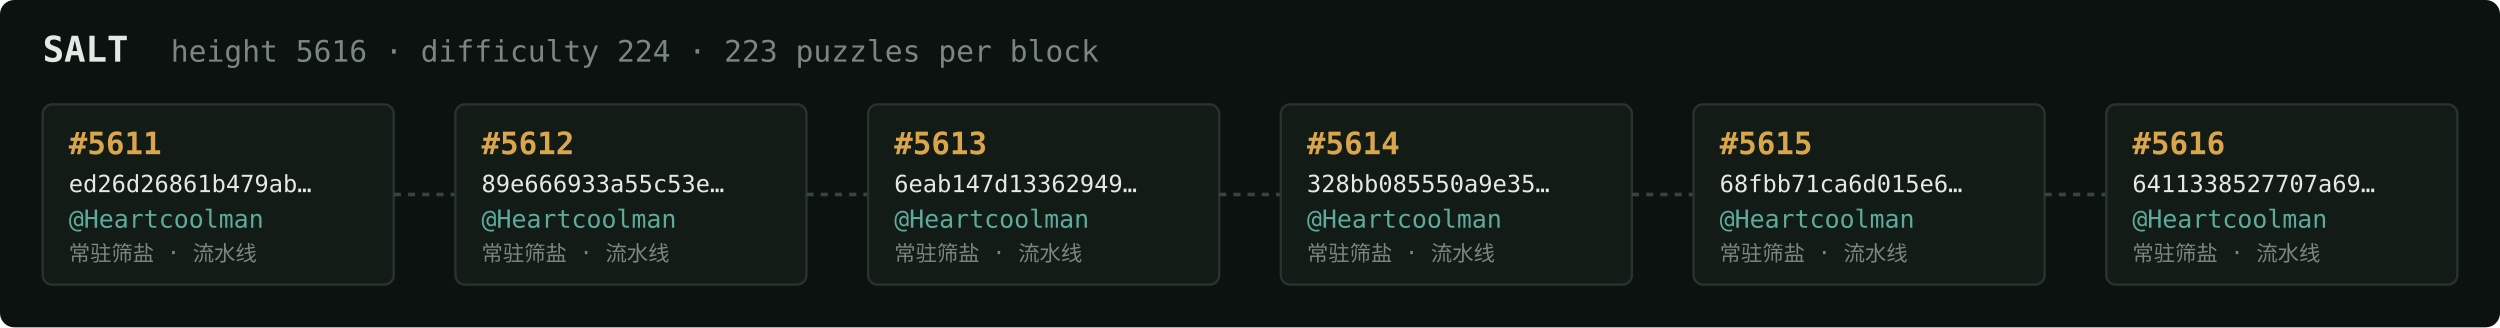
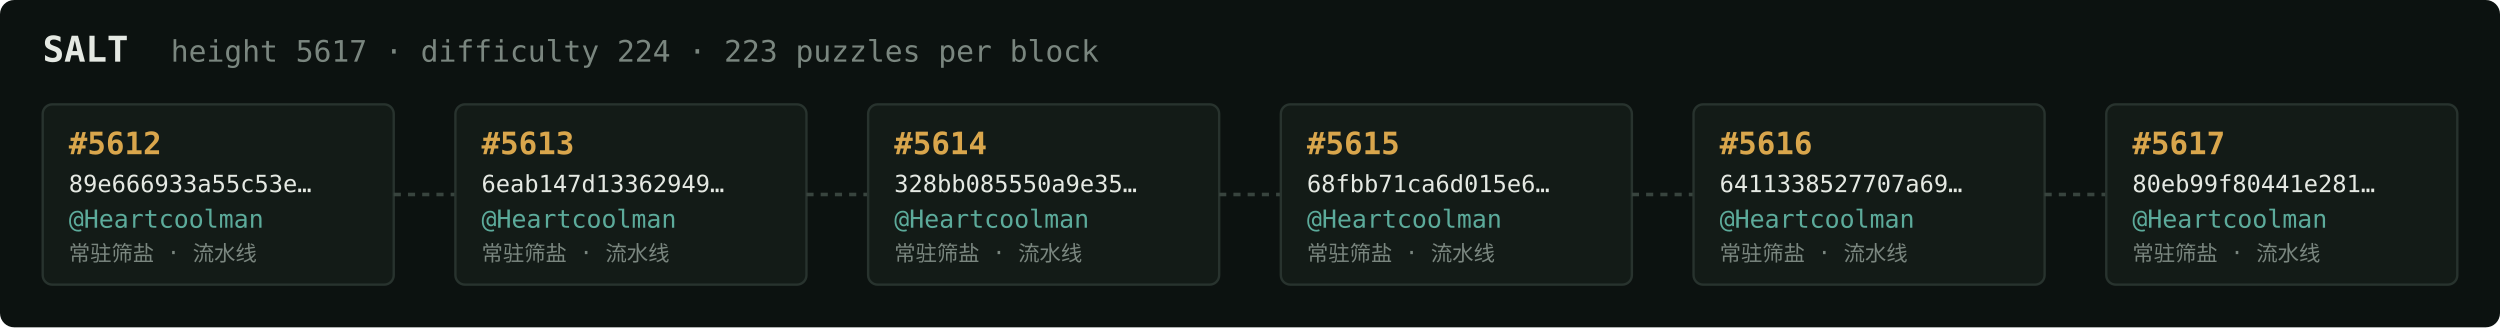
<svg xmlns="http://www.w3.org/2000/svg" width="1054" height="138" viewBox="0 0 1054 138" font-family="ui-monospace,SFMono-Regular,Menlo,monospace">
  <rect fill="#0c1210" width="1054" height="138" rx="6" />
  <text x="18" y="26" fill="#e5e9e3" font-size="15" font-weight="700">SALT</text>
-   <text x="72" y="26" fill="#7a867f" font-size="12.5">height 5616 · difficulty 224 · 223 puzzles per block</text>
+   <text x="72" y="26" fill="#7a867f" font-size="12.5">height 5617 · difficulty 224 · 223 puzzles per block</text>
  <rect x="18" y="44" width="148" height="76" rx="4" fill="#131b17" stroke="#28332e" stroke-width="1" />
-   <text x="29" y="65" fill="#d9a64c" font-size="13" font-weight="700">#5611</text>
-   <text x="29" y="81" fill="#e5e9e3" font-size="10">ed26d26861b479ab…</text>
+   <text x="29" y="65" fill="#d9a64c" font-size="13" font-weight="700">#5612</text>
+   <text x="29" y="81" fill="#e5e9e3" font-size="10">89e666933a55c53e…</text>
  <text x="29" y="96" fill="#5cab9b" font-size="10.5">@Heartcoolman</text>
  <text x="29" y="110" fill="#7a867f" font-size="9">常驻筛盐 · 流水线</text>
  <line x1="166" y1="82.0" x2="192" y2="82.0" stroke="#38443e" stroke-width="1.5" stroke-dasharray="3 3" />
  <rect x="192" y="44" width="148" height="76" rx="4" fill="#131b17" stroke="#28332e" stroke-width="1" />
-   <text x="203" y="65" fill="#d9a64c" font-size="13" font-weight="700">#5612</text>
-   <text x="203" y="81" fill="#e5e9e3" font-size="10">89e666933a55c53e…</text>
+   <text x="203" y="65" fill="#d9a64c" font-size="13" font-weight="700">#5613</text>
+   <text x="203" y="81" fill="#e5e9e3" font-size="10">6eab147d13362949…</text>
  <text x="203" y="96" fill="#5cab9b" font-size="10.5">@Heartcoolman</text>
  <text x="203" y="110" fill="#7a867f" font-size="9">常驻筛盐 · 流水线</text>
  <line x1="340" y1="82.0" x2="366" y2="82.0" stroke="#38443e" stroke-width="1.5" stroke-dasharray="3 3" />
  <rect x="366" y="44" width="148" height="76" rx="4" fill="#131b17" stroke="#28332e" stroke-width="1" />
-   <text x="377" y="65" fill="#d9a64c" font-size="13" font-weight="700">#5613</text>
-   <text x="377" y="81" fill="#e5e9e3" font-size="10">6eab147d13362949…</text>
+   <text x="377" y="65" fill="#d9a64c" font-size="13" font-weight="700">#5614</text>
+   <text x="377" y="81" fill="#e5e9e3" font-size="10">328bb085550a9e35…</text>
  <text x="377" y="96" fill="#5cab9b" font-size="10.5">@Heartcoolman</text>
  <text x="377" y="110" fill="#7a867f" font-size="9">常驻筛盐 · 流水线</text>
  <line x1="514" y1="82.0" x2="540" y2="82.0" stroke="#38443e" stroke-width="1.5" stroke-dasharray="3 3" />
  <rect x="540" y="44" width="148" height="76" rx="4" fill="#131b17" stroke="#28332e" stroke-width="1" />
-   <text x="551" y="65" fill="#d9a64c" font-size="13" font-weight="700">#5614</text>
-   <text x="551" y="81" fill="#e5e9e3" font-size="10">328bb085550a9e35…</text>
+   <text x="551" y="65" fill="#d9a64c" font-size="13" font-weight="700">#5615</text>
+   <text x="551" y="81" fill="#e5e9e3" font-size="10">68fbb71ca6d015e6…</text>
  <text x="551" y="96" fill="#5cab9b" font-size="10.5">@Heartcoolman</text>
  <text x="551" y="110" fill="#7a867f" font-size="9">常驻筛盐 · 流水线</text>
  <line x1="688" y1="82.0" x2="714" y2="82.0" stroke="#38443e" stroke-width="1.5" stroke-dasharray="3 3" />
  <rect x="714" y="44" width="148" height="76" rx="4" fill="#131b17" stroke="#28332e" stroke-width="1" />
-   <text x="725" y="65" fill="#d9a64c" font-size="13" font-weight="700">#5615</text>
-   <text x="725" y="81" fill="#e5e9e3" font-size="10">68fbb71ca6d015e6…</text>
+   <text x="725" y="65" fill="#d9a64c" font-size="13" font-weight="700">#5616</text>
+   <text x="725" y="81" fill="#e5e9e3" font-size="10">6411338527707a69…</text>
  <text x="725" y="96" fill="#5cab9b" font-size="10.5">@Heartcoolman</text>
  <text x="725" y="110" fill="#7a867f" font-size="9">常驻筛盐 · 流水线</text>
  <line x1="862" y1="82.0" x2="888" y2="82.0" stroke="#38443e" stroke-width="1.5" stroke-dasharray="3 3" />
  <rect x="888" y="44" width="148" height="76" rx="4" fill="#131b17" stroke="#28332e" stroke-width="1" />
-   <text x="899" y="65" fill="#d9a64c" font-size="13" font-weight="700">#5616</text>
-   <text x="899" y="81" fill="#e5e9e3" font-size="10">6411338527707a69…</text>
+   <text x="899" y="65" fill="#d9a64c" font-size="13" font-weight="700">#5617</text>
+   <text x="899" y="81" fill="#e5e9e3" font-size="10">80eb99f80441e281…</text>
  <text x="899" y="96" fill="#5cab9b" font-size="10.5">@Heartcoolman</text>
  <text x="899" y="110" fill="#7a867f" font-size="9">常驻筛盐 · 流水线</text>
</svg>
